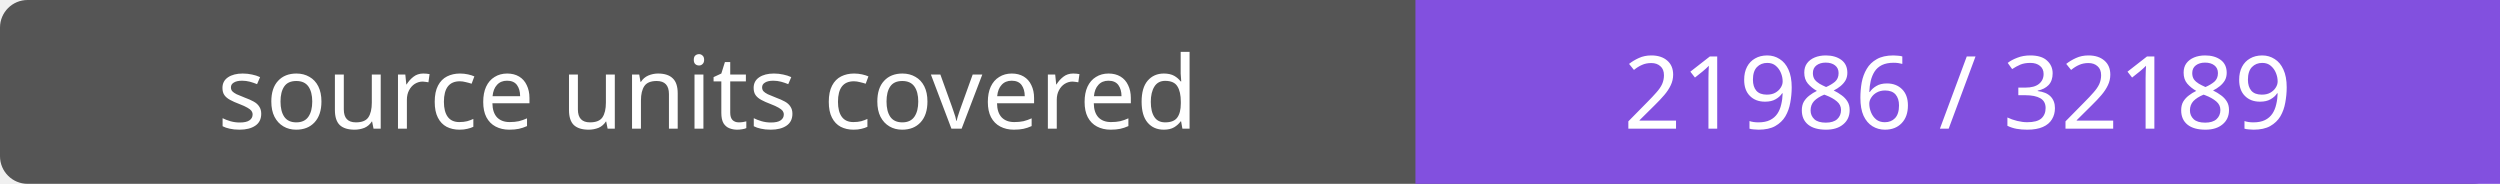
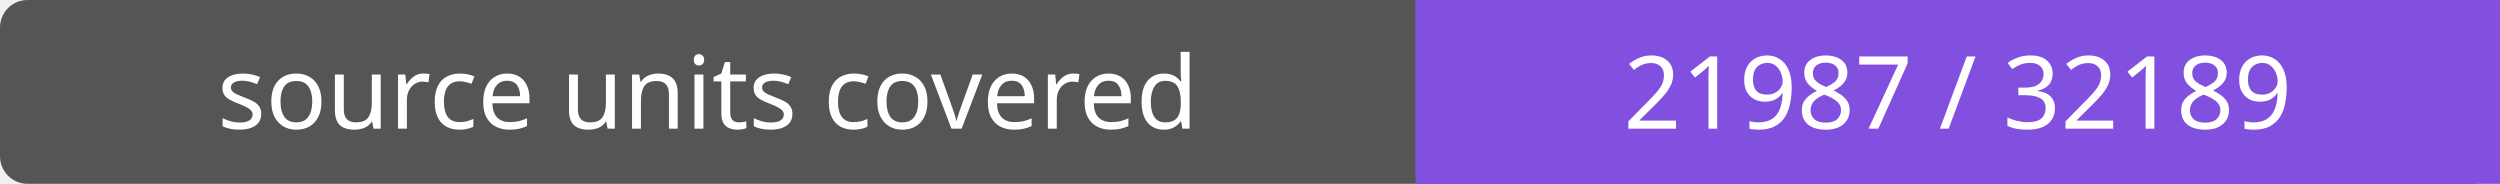
- <svg xmlns="http://www.w3.org/2000/svg" width="272" height="20" role="img" aria-label="source units covered: 21986 / 32189">
+ <svg xmlns="http://www.w3.org/2000/svg" width="272" height="20" role="img" aria-label="source units covered: 21987 / 32189">
  <rect width="272" height="20" rx="3" fill="#555" />
  <path fill="#8250df" d="M154 0h118v20H154z" />
  <g fill="#fff" text-anchor="middle" font-family="Verdana,sans-serif" font-size="11">
    <text x="77.0" y="14">source units covered</text>
-     <text x="213.0" y="14">21986 / 32189</text>
+     <text x="213.0" y="14">21987 / 32189</text>
  </g>
</svg>
